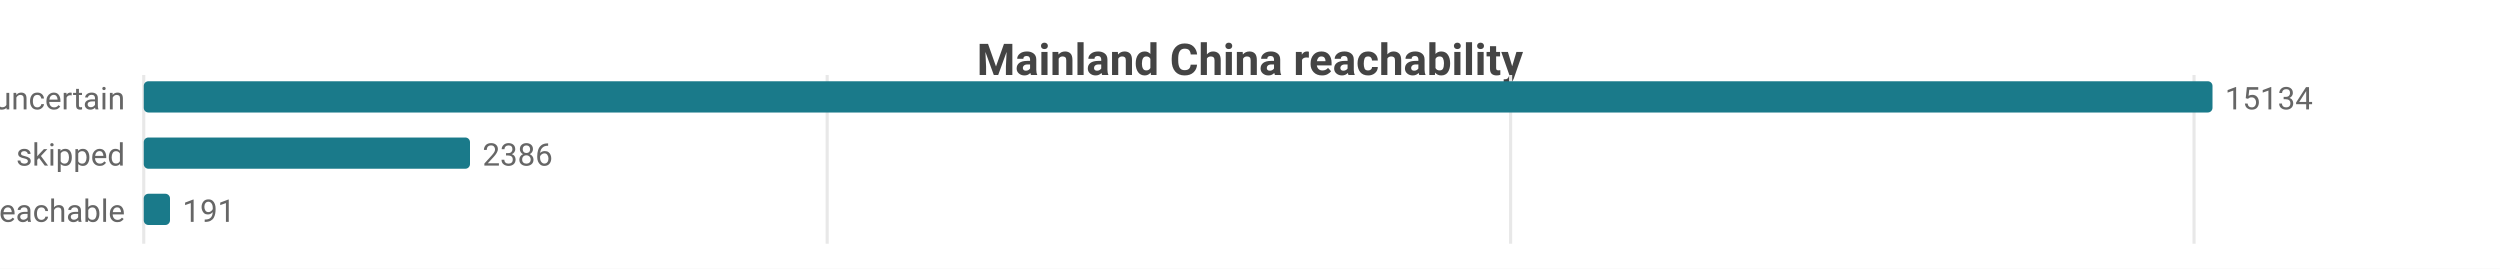
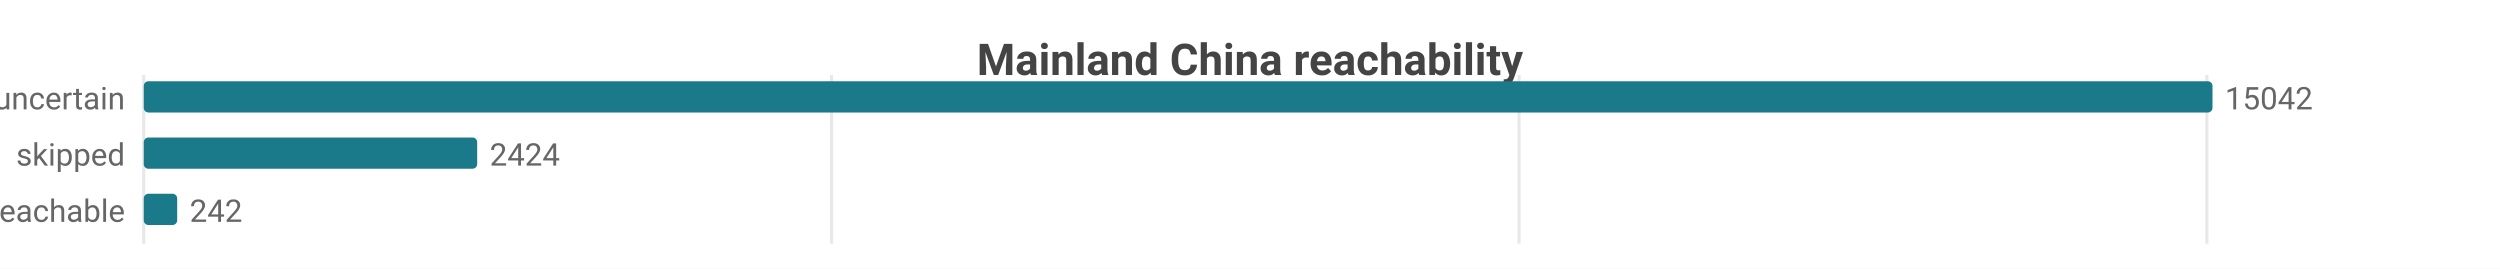
<svg xmlns="http://www.w3.org/2000/svg" width="800" height="86" viewBox="0 0 800 86">
  <rect width="800" height="86" fill="#ffffff" />
  <style>text{font-family:system-ui,-apple-system,'Segoe UI',Roboto,sans-serif}.g{stroke:#e8e8e8;stroke-width:1}.a{stroke:#999;stroke-width:1}.t{font-size:10px;fill:#666}.m{font-size:10px;text-anchor:middle;fill:#666}.e{font-size:10px;text-anchor:end;fill:#666}.l{font-size:11px;fill:#333}.tt{font-size:14px;font-weight:600;text-anchor:middle;fill:#444}.em{font-size:13px;text-anchor:middle;fill:#999}</style>
  <text class="tt" x="400.0" y="24">Mainland China reachability</text>
  <line class="g" x1="46" y1="24" x2="46" y2="78" />
-   <line class="g" x1="264.7" y1="24" x2="264.7" y2="78" />
-   <line class="g" x1="483.4" y1="24" x2="483.4" y2="78" />
-   <line class="g" x1="702.1" y1="24" x2="702.1" y2="78" />
+   <line class="g" x1="266.1" y1="24" x2="266.1" y2="78" />
+   <line class="g" x1="486.1" y1="24" x2="486.1" y2="78" />
+   <line class="g" x1="706.2" y1="24" x2="706.2" y2="78" />
  <text class="e" x="40" y="35">uncertain</text>
  <rect x="46" y="26" width="662" height="10" fill="#1a7a8a" rx="1.5" />
-   <text class="t" x="712" y="35">15134</text>
+   <text class="t" x="712" y="35">15042</text>
  <text class="e" x="40" y="53">skipped</text>
-   <rect x="46" y="44" width="104.4" height="10" fill="#1a7a8a" rx="1.5" />
-   <text class="t" x="154.4" y="53">2386</text>
+   <rect x="46" y="44" width="106.7" height="10" fill="#1a7a8a" rx="1.5" />
+   <text class="t" x="156.7" y="53">2424</text>
  <text class="e" x="40" y="71">reachable</text>
-   <rect x="46" y="62" width="8.4" height="10" fill="#1a7a8a" rx="1.5" />
-   <text class="t" x="58.4" y="71">191</text>
+   <rect x="46" y="62" width="10.7" height="10" fill="#1a7a8a" rx="1.5" />
+   <text class="t" x="60.7" y="71">242</text>
</svg>
